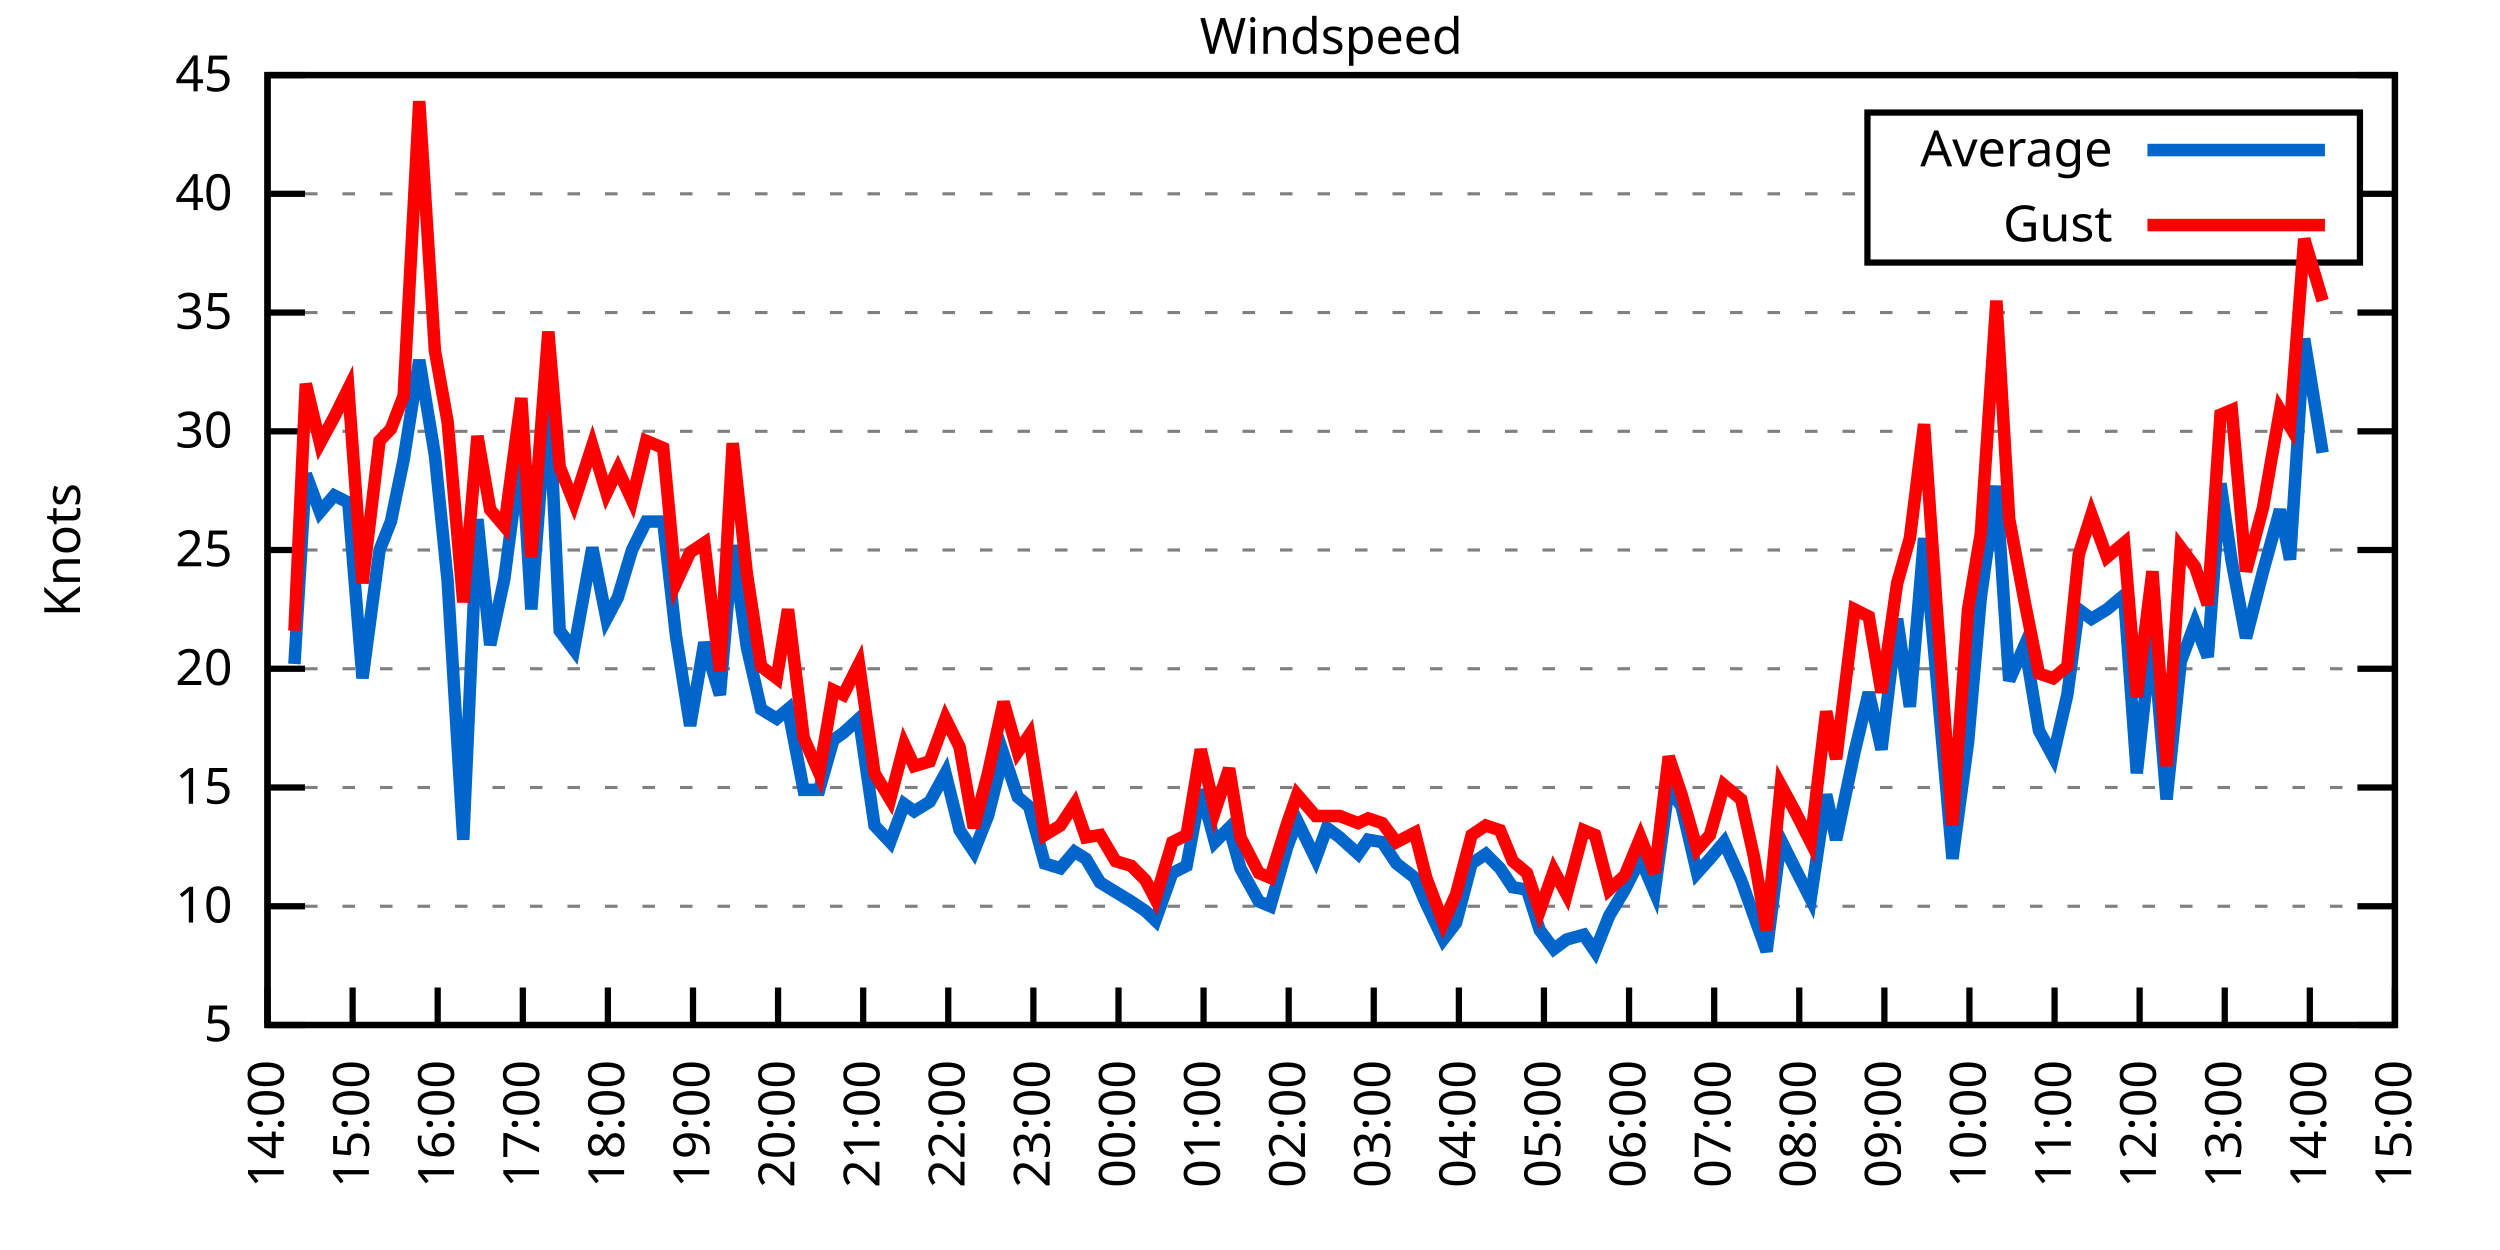
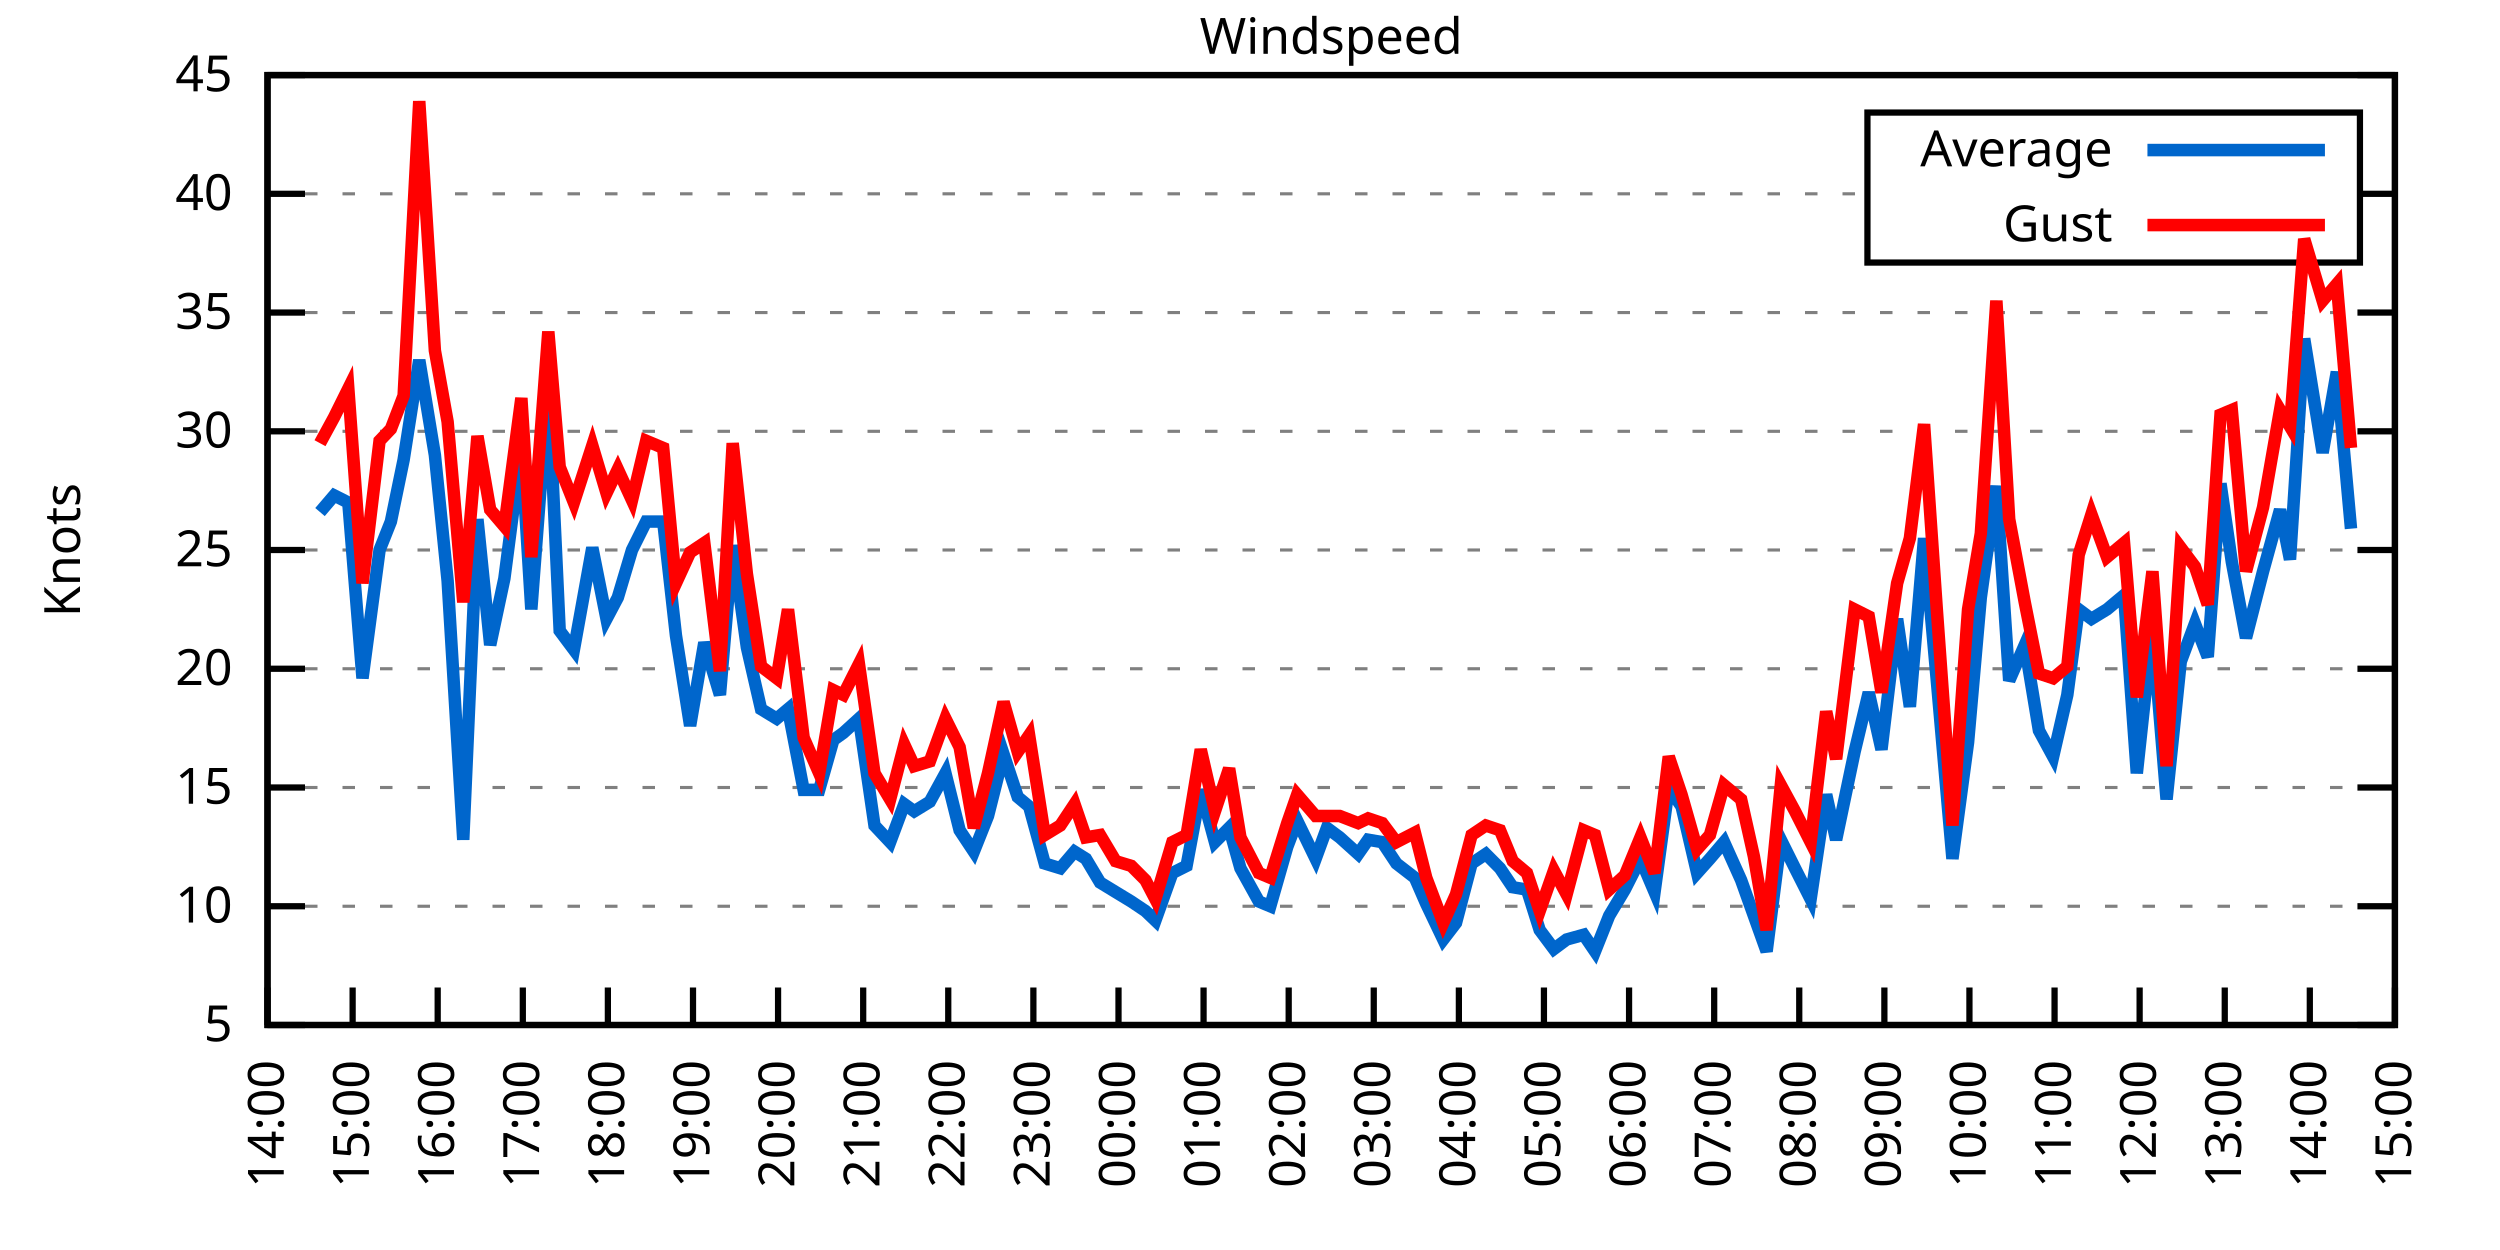
<svg xmlns="http://www.w3.org/2000/svg" xmlns:xlink="http://www.w3.org/1999/xlink" width="400" height="200" viewBox="0 0 400 200">
  <g id="gnuplot_canvas">
    <rect x="0" y="0" width="400" height="200" fill="none" />
    <defs>
      <circle id="gpDot" r="0.5" stroke-width="0.5" stroke="currentColor" />
      <path id="gpPt0" stroke-width="0.333" stroke="currentColor" d="M-1,0 h2 M0,-1 v2" />
      <path id="gpPt1" stroke-width="0.333" stroke="currentColor" d="M-1,-1 L1,1 M1,-1 L-1,1" />
      <path id="gpPt2" stroke-width="0.333" stroke="currentColor" d="M-1,0 L1,0 M0,-1 L0,1 M-1,-1 L1,1 M-1,1 L1,-1" />
      <rect id="gpPt3" stroke-width="0.333" stroke="currentColor" x="-1" y="-1" width="2" height="2" />
      <rect id="gpPt4" stroke-width="0.333" stroke="currentColor" fill="currentColor" x="-1" y="-1" width="2" height="2" />
      <circle id="gpPt5" stroke-width="0.333" stroke="currentColor" cx="0" cy="0" r="1" />
      <use xlink:href="#gpPt5" id="gpPt6" fill="currentColor" stroke="none" />
      <path id="gpPt7" stroke-width="0.333" stroke="currentColor" d="M0,-1.33 L-1.33,0.67 L1.33,0.67 z" />
      <use xlink:href="#gpPt7" id="gpPt8" fill="currentColor" stroke="none" />
      <use xlink:href="#gpPt7" id="gpPt9" stroke="currentColor" transform="rotate(180)" />
      <use xlink:href="#gpPt9" id="gpPt10" fill="currentColor" stroke="none" />
      <use xlink:href="#gpPt3" id="gpPt11" stroke="currentColor" transform="rotate(45)" />
      <use xlink:href="#gpPt11" id="gpPt12" fill="currentColor" stroke="none" />
      <path id="gpPt13" stroke-width="0.333" stroke="currentColor" d="M0,1.330 L1.265,0.411 L0.782,-1.067 L-0.782,-1.076 L-1.265,0.411 z" />
      <use xlink:href="#gpPt13" id="gpPt14" fill="currentColor" stroke="none" />
      <filter id="textbox" filterUnits="objectBoundingBox" x="0" y="0" height="1" width="1">
        <feFlood flood-color="white" flood-opacity="1" result="bgnd" />
        <feComposite in="SourceGraphic" in2="bgnd" operator="atop" />
      </filter>
      <filter id="greybox" filterUnits="objectBoundingBox" x="0" y="0" height="1" width="1">
        <feFlood flood-color="lightgrey" flood-opacity="1" result="grey" />
        <feComposite in="SourceGraphic" in2="grey" operator="atop" />
      </filter>
    </defs>
    <g fill="none" color="white" stroke="currentColor" stroke-width="1.00" stroke-linecap="butt" stroke-linejoin="miter">
</g>
    <g fill="none" color="black" stroke="currentColor" stroke-width="1.00" stroke-linecap="butt" stroke-linejoin="miter">
      <g stroke="none" shape-rendering="crispEdges">
        <polygon fill="rgb(255, 255, 255)" points="42.80,164.00 383.18,164.00 383.18,12.02 42.80,12.02 " />
      </g>
    </g>
    <g fill="none" color="black" stroke="currentColor" stroke-width="1.00" stroke-linecap="butt" stroke-linejoin="miter">
</g>
    <g fill="none" color="black" stroke="black" stroke-width="0.50" stroke-linecap="butt" stroke-linejoin="miter">
</g>
    <g fill="none" color="gray" stroke="currentColor" stroke-width="0.50" stroke-linecap="butt" stroke-linejoin="miter">
      <path stroke="gray" stroke-dasharray="2,4" class="gridline" d="M42.80,164.00 L383.19,164.00  " />
    </g>
    <g fill="none" color="gray" stroke="gray" stroke-width="1.00" stroke-linecap="butt" stroke-linejoin="miter">
</g>
    <g fill="none" color="black" stroke="currentColor" stroke-width="1.00" stroke-linecap="butt" stroke-linejoin="miter">
      <path stroke="black" d="M42.80,164.00 L48.80,164.00 M383.19,164.00 L377.19,164.00  " />
      <g transform="translate(37.20,166.60)" stroke="none" fill="black" font-family="Sans" font-size="8.00" text-anchor="end">
        <text>
          <tspan font-family="Sans"> 5</tspan>
        </text>
      </g>
    </g>
    <g fill="none" color="black" stroke="currentColor" stroke-width="1.00" stroke-linecap="butt" stroke-linejoin="miter">
</g>
    <g fill="none" color="black" stroke="black" stroke-width="0.50" stroke-linecap="butt" stroke-linejoin="miter">
</g>
    <g fill="none" color="gray" stroke="currentColor" stroke-width="0.50" stroke-linecap="butt" stroke-linejoin="miter">
      <path stroke="gray" stroke-dasharray="2,4" class="gridline" d="M42.80,145.00 L383.19,145.00  " />
    </g>
    <g fill="none" color="gray" stroke="gray" stroke-width="1.00" stroke-linecap="butt" stroke-linejoin="miter">
</g>
    <g fill="none" color="black" stroke="currentColor" stroke-width="1.00" stroke-linecap="butt" stroke-linejoin="miter">
      <path stroke="black" d="M42.80,145.00 L48.80,145.00 M383.19,145.00 L377.19,145.00  " />
      <g transform="translate(37.20,147.60)" stroke="none" fill="black" font-family="Sans" font-size="8.00" text-anchor="end">
        <text>
          <tspan font-family="Sans"> 10</tspan>
        </text>
      </g>
    </g>
    <g fill="none" color="black" stroke="currentColor" stroke-width="1.00" stroke-linecap="butt" stroke-linejoin="miter">
</g>
    <g fill="none" color="black" stroke="black" stroke-width="0.50" stroke-linecap="butt" stroke-linejoin="miter">
</g>
    <g fill="none" color="gray" stroke="currentColor" stroke-width="0.50" stroke-linecap="butt" stroke-linejoin="miter">
      <path stroke="gray" stroke-dasharray="2,4" class="gridline" d="M42.80,126.00 L383.19,126.00  " />
    </g>
    <g fill="none" color="gray" stroke="gray" stroke-width="1.00" stroke-linecap="butt" stroke-linejoin="miter">
</g>
    <g fill="none" color="black" stroke="currentColor" stroke-width="1.00" stroke-linecap="butt" stroke-linejoin="miter">
      <path stroke="black" d="M42.80,126.00 L48.80,126.00 M383.19,126.00 L377.19,126.00  " />
      <g transform="translate(37.20,128.60)" stroke="none" fill="black" font-family="Sans" font-size="8.00" text-anchor="end">
        <text>
          <tspan font-family="Sans"> 15</tspan>
        </text>
      </g>
    </g>
    <g fill="none" color="black" stroke="currentColor" stroke-width="1.00" stroke-linecap="butt" stroke-linejoin="miter">
</g>
    <g fill="none" color="black" stroke="black" stroke-width="0.50" stroke-linecap="butt" stroke-linejoin="miter">
</g>
    <g fill="none" color="gray" stroke="currentColor" stroke-width="0.50" stroke-linecap="butt" stroke-linejoin="miter">
      <path stroke="gray" stroke-dasharray="2,4" class="gridline" d="M42.80,107.00 L383.19,107.00  " />
    </g>
    <g fill="none" color="gray" stroke="gray" stroke-width="1.00" stroke-linecap="butt" stroke-linejoin="miter">
</g>
    <g fill="none" color="black" stroke="currentColor" stroke-width="1.00" stroke-linecap="butt" stroke-linejoin="miter">
      <path stroke="black" d="M42.80,107.00 L48.80,107.00 M383.19,107.00 L377.19,107.00  " />
      <g transform="translate(37.20,109.60)" stroke="none" fill="black" font-family="Sans" font-size="8.00" text-anchor="end">
        <text>
          <tspan font-family="Sans"> 20</tspan>
        </text>
      </g>
    </g>
    <g fill="none" color="black" stroke="currentColor" stroke-width="1.00" stroke-linecap="butt" stroke-linejoin="miter">
</g>
    <g fill="none" color="black" stroke="black" stroke-width="0.50" stroke-linecap="butt" stroke-linejoin="miter">
</g>
    <g fill="none" color="gray" stroke="currentColor" stroke-width="0.50" stroke-linecap="butt" stroke-linejoin="miter">
      <path stroke="gray" stroke-dasharray="2,4" class="gridline" d="M42.80,88.00 L383.19,88.00  " />
    </g>
    <g fill="none" color="gray" stroke="gray" stroke-width="1.00" stroke-linecap="butt" stroke-linejoin="miter">
</g>
    <g fill="none" color="black" stroke="currentColor" stroke-width="1.00" stroke-linecap="butt" stroke-linejoin="miter">
      <path stroke="black" d="M42.80,88.00 L48.80,88.00 M383.19,88.00 L377.19,88.00  " />
      <g transform="translate(37.20,90.60)" stroke="none" fill="black" font-family="Sans" font-size="8.00" text-anchor="end">
        <text>
          <tspan font-family="Sans"> 25</tspan>
        </text>
      </g>
    </g>
    <g fill="none" color="black" stroke="currentColor" stroke-width="1.00" stroke-linecap="butt" stroke-linejoin="miter">
</g>
    <g fill="none" color="black" stroke="black" stroke-width="0.50" stroke-linecap="butt" stroke-linejoin="miter">
</g>
    <g fill="none" color="gray" stroke="currentColor" stroke-width="0.50" stroke-linecap="butt" stroke-linejoin="miter">
      <path stroke="gray" stroke-dasharray="2,4" class="gridline" d="M42.80,69.01 L383.19,69.01  " />
    </g>
    <g fill="none" color="gray" stroke="gray" stroke-width="1.00" stroke-linecap="butt" stroke-linejoin="miter">
</g>
    <g fill="none" color="black" stroke="currentColor" stroke-width="1.00" stroke-linecap="butt" stroke-linejoin="miter">
      <path stroke="black" d="M42.80,69.01 L48.80,69.01 M383.19,69.01 L377.19,69.01  " />
      <g transform="translate(37.20,71.61)" stroke="none" fill="black" font-family="Sans" font-size="8.00" text-anchor="end">
        <text>
          <tspan font-family="Sans"> 30</tspan>
        </text>
      </g>
    </g>
    <g fill="none" color="black" stroke="currentColor" stroke-width="1.00" stroke-linecap="butt" stroke-linejoin="miter">
</g>
    <g fill="none" color="black" stroke="black" stroke-width="0.50" stroke-linecap="butt" stroke-linejoin="miter">
</g>
    <g fill="none" color="gray" stroke="currentColor" stroke-width="0.50" stroke-linecap="butt" stroke-linejoin="miter">
      <path stroke="gray" stroke-dasharray="2,4" class="gridline" d="M42.80,50.01 L383.19,50.01  " />
    </g>
    <g fill="none" color="gray" stroke="gray" stroke-width="1.00" stroke-linecap="butt" stroke-linejoin="miter">
</g>
    <g fill="none" color="black" stroke="currentColor" stroke-width="1.00" stroke-linecap="butt" stroke-linejoin="miter">
      <path stroke="black" d="M42.80,50.01 L48.80,50.01 M383.19,50.01 L377.19,50.01  " />
      <g transform="translate(37.20,52.61)" stroke="none" fill="black" font-family="Sans" font-size="8.00" text-anchor="end">
        <text>
          <tspan font-family="Sans"> 35</tspan>
        </text>
      </g>
    </g>
    <g fill="none" color="black" stroke="currentColor" stroke-width="1.00" stroke-linecap="butt" stroke-linejoin="miter">
</g>
    <g fill="none" color="black" stroke="black" stroke-width="0.50" stroke-linecap="butt" stroke-linejoin="miter">
</g>
    <g fill="none" color="gray" stroke="currentColor" stroke-width="0.50" stroke-linecap="butt" stroke-linejoin="miter">
      <path stroke="gray" stroke-dasharray="2,4" class="gridline" d="M42.80,31.01 L298.79,31.01 M377.59,31.01 L383.19,31.01  " />
    </g>
    <g fill="none" color="gray" stroke="gray" stroke-width="1.00" stroke-linecap="butt" stroke-linejoin="miter">
</g>
    <g fill="none" color="black" stroke="currentColor" stroke-width="1.00" stroke-linecap="butt" stroke-linejoin="miter">
      <path stroke="black" d="M42.80,31.01 L48.80,31.01 M383.19,31.01 L377.19,31.01  " />
      <g transform="translate(37.20,33.61)" stroke="none" fill="black" font-family="Sans" font-size="8.00" text-anchor="end">
        <text>
          <tspan font-family="Sans"> 40</tspan>
        </text>
      </g>
    </g>
    <g fill="none" color="black" stroke="currentColor" stroke-width="1.00" stroke-linecap="butt" stroke-linejoin="miter">
</g>
    <g fill="none" color="black" stroke="black" stroke-width="0.50" stroke-linecap="butt" stroke-linejoin="miter">
</g>
    <g fill="none" color="gray" stroke="currentColor" stroke-width="0.50" stroke-linecap="butt" stroke-linejoin="miter">
      <path stroke="gray" stroke-dasharray="2,4" class="gridline" d="M42.80,12.01 L383.19,12.01  " />
    </g>
    <g fill="none" color="gray" stroke="gray" stroke-width="1.00" stroke-linecap="butt" stroke-linejoin="miter">
</g>
    <g fill="none" color="black" stroke="currentColor" stroke-width="1.00" stroke-linecap="butt" stroke-linejoin="miter">
      <path stroke="black" d="M42.80,12.01 L48.80,12.01 M383.19,12.01 L377.19,12.01  " />
      <g transform="translate(37.20,14.61)" stroke="none" fill="black" font-family="Sans" font-size="8.00" text-anchor="end">
        <text>
          <tspan font-family="Sans"> 45</tspan>
        </text>
      </g>
    </g>
    <g fill="none" color="black" stroke="currentColor" stroke-width="1.00" stroke-linecap="butt" stroke-linejoin="miter">
      <path stroke="black" d="M42.80,164.00 L42.80,158.00  " />
      <g transform="translate(45.40,169.60) rotate(270.00)" stroke="none" fill="black" font-family="Sans" font-size="8.00" text-anchor="end">
        <text>
          <tspan font-family="Sans">14:00</tspan>
        </text>
      </g>
    </g>
    <g fill="none" color="black" stroke="currentColor" stroke-width="1.00" stroke-linecap="butt" stroke-linejoin="miter">
      <path stroke="black" d="M56.42,164.00 L56.42,158.00  " />
      <g transform="translate(59.02,169.60) rotate(270.00)" stroke="none" fill="black" font-family="Sans" font-size="8.00" text-anchor="end">
        <text>
          <tspan font-family="Sans">15:00</tspan>
        </text>
      </g>
    </g>
    <g fill="none" color="black" stroke="currentColor" stroke-width="1.00" stroke-linecap="butt" stroke-linejoin="miter">
      <path stroke="black" d="M70.03,164.00 L70.03,158.00  " />
      <g transform="translate(72.63,169.60) rotate(270.00)" stroke="none" fill="black" font-family="Sans" font-size="8.00" text-anchor="end">
        <text>
          <tspan font-family="Sans">16:00</tspan>
        </text>
      </g>
    </g>
    <g fill="none" color="black" stroke="currentColor" stroke-width="1.00" stroke-linecap="butt" stroke-linejoin="miter">
      <path stroke="black" d="M83.65,164.00 L83.65,158.00  " />
      <g transform="translate(86.25,169.60) rotate(270.00)" stroke="none" fill="black" font-family="Sans" font-size="8.00" text-anchor="end">
        <text>
          <tspan font-family="Sans">17:00</tspan>
        </text>
      </g>
    </g>
    <g fill="none" color="black" stroke="currentColor" stroke-width="1.00" stroke-linecap="butt" stroke-linejoin="miter">
      <path stroke="black" d="M97.26,164.00 L97.26,158.00  " />
      <g transform="translate(99.86,169.60) rotate(270.00)" stroke="none" fill="black" font-family="Sans" font-size="8.00" text-anchor="end">
        <text>
          <tspan font-family="Sans">18:00</tspan>
        </text>
      </g>
    </g>
    <g fill="none" color="black" stroke="currentColor" stroke-width="1.00" stroke-linecap="butt" stroke-linejoin="miter">
      <path stroke="black" d="M110.88,164.00 L110.88,158.00  " />
      <g transform="translate(113.48,169.60) rotate(270.00)" stroke="none" fill="black" font-family="Sans" font-size="8.00" text-anchor="end">
        <text>
          <tspan font-family="Sans">19:00</tspan>
        </text>
      </g>
    </g>
    <g fill="none" color="black" stroke="currentColor" stroke-width="1.00" stroke-linecap="butt" stroke-linejoin="miter">
      <path stroke="black" d="M124.49,164.00 L124.49,158.00  " />
      <g transform="translate(127.09,169.60) rotate(270.00)" stroke="none" fill="black" font-family="Sans" font-size="8.00" text-anchor="end">
        <text>
          <tspan font-family="Sans">20:00</tspan>
        </text>
      </g>
    </g>
    <g fill="none" color="black" stroke="currentColor" stroke-width="1.00" stroke-linecap="butt" stroke-linejoin="miter">
      <path stroke="black" d="M138.11,164.00 L138.11,158.00  " />
      <g transform="translate(140.71,169.60) rotate(270.00)" stroke="none" fill="black" font-family="Sans" font-size="8.00" text-anchor="end">
        <text>
          <tspan font-family="Sans">21:00</tspan>
        </text>
      </g>
    </g>
    <g fill="none" color="black" stroke="currentColor" stroke-width="1.00" stroke-linecap="butt" stroke-linejoin="miter">
      <path stroke="black" d="M151.72,164.00 L151.72,158.00  " />
      <g transform="translate(154.32,169.60) rotate(270.00)" stroke="none" fill="black" font-family="Sans" font-size="8.00" text-anchor="end">
        <text>
          <tspan font-family="Sans">22:00</tspan>
        </text>
      </g>
    </g>
    <g fill="none" color="black" stroke="currentColor" stroke-width="1.00" stroke-linecap="butt" stroke-linejoin="miter">
      <path stroke="black" d="M165.34,164.00 L165.34,158.00  " />
      <g transform="translate(167.94,169.60) rotate(270.00)" stroke="none" fill="black" font-family="Sans" font-size="8.00" text-anchor="end">
        <text>
          <tspan font-family="Sans">23:00</tspan>
        </text>
      </g>
    </g>
    <g fill="none" color="black" stroke="currentColor" stroke-width="1.00" stroke-linecap="butt" stroke-linejoin="miter">
      <path stroke="black" d="M178.96,164.00 L178.96,158.00  " />
      <g transform="translate(181.56,169.60) rotate(270.00)" stroke="none" fill="black" font-family="Sans" font-size="8.00" text-anchor="end">
        <text>
          <tspan font-family="Sans">00:00</tspan>
        </text>
      </g>
    </g>
    <g fill="none" color="black" stroke="currentColor" stroke-width="1.00" stroke-linecap="butt" stroke-linejoin="miter">
      <path stroke="black" d="M192.57,164.00 L192.57,158.00  " />
      <g transform="translate(195.17,169.60) rotate(270.00)" stroke="none" fill="black" font-family="Sans" font-size="8.00" text-anchor="end">
        <text>
          <tspan font-family="Sans">01:00</tspan>
        </text>
      </g>
    </g>
    <g fill="none" color="black" stroke="currentColor" stroke-width="1.00" stroke-linecap="butt" stroke-linejoin="miter">
      <path stroke="black" d="M206.19,164.00 L206.19,158.00  " />
      <g transform="translate(208.79,169.60) rotate(270.00)" stroke="none" fill="black" font-family="Sans" font-size="8.00" text-anchor="end">
        <text>
          <tspan font-family="Sans">02:00</tspan>
        </text>
      </g>
    </g>
    <g fill="none" color="black" stroke="currentColor" stroke-width="1.00" stroke-linecap="butt" stroke-linejoin="miter">
      <path stroke="black" d="M219.80,164.00 L219.80,158.00  " />
      <g transform="translate(222.40,169.60) rotate(270.00)" stroke="none" fill="black" font-family="Sans" font-size="8.00" text-anchor="end">
        <text>
          <tspan font-family="Sans">03:00</tspan>
        </text>
      </g>
    </g>
    <g fill="none" color="black" stroke="currentColor" stroke-width="1.00" stroke-linecap="butt" stroke-linejoin="miter">
      <path stroke="black" d="M233.42,164.00 L233.42,158.00  " />
      <g transform="translate(236.02,169.60) rotate(270.00)" stroke="none" fill="black" font-family="Sans" font-size="8.00" text-anchor="end">
        <text>
          <tspan font-family="Sans">04:00</tspan>
        </text>
      </g>
    </g>
    <g fill="none" color="black" stroke="currentColor" stroke-width="1.00" stroke-linecap="butt" stroke-linejoin="miter">
      <path stroke="black" d="M247.03,164.00 L247.03,158.00  " />
      <g transform="translate(249.63,169.60) rotate(270.00)" stroke="none" fill="black" font-family="Sans" font-size="8.00" text-anchor="end">
        <text>
          <tspan font-family="Sans">05:00</tspan>
        </text>
      </g>
    </g>
    <g fill="none" color="black" stroke="currentColor" stroke-width="1.00" stroke-linecap="butt" stroke-linejoin="miter">
      <path stroke="black" d="M260.65,164.00 L260.65,158.00  " />
      <g transform="translate(263.25,169.60) rotate(270.00)" stroke="none" fill="black" font-family="Sans" font-size="8.00" text-anchor="end">
        <text>
          <tspan font-family="Sans">06:00</tspan>
        </text>
      </g>
    </g>
    <g fill="none" color="black" stroke="currentColor" stroke-width="1.00" stroke-linecap="butt" stroke-linejoin="miter">
      <path stroke="black" d="M274.27,164.00 L274.27,158.00  " />
      <g transform="translate(276.87,169.60) rotate(270.00)" stroke="none" fill="black" font-family="Sans" font-size="8.00" text-anchor="end">
        <text>
          <tspan font-family="Sans">07:00</tspan>
        </text>
      </g>
    </g>
    <g fill="none" color="black" stroke="currentColor" stroke-width="1.00" stroke-linecap="butt" stroke-linejoin="miter">
      <path stroke="black" d="M287.88,164.00 L287.88,158.00  " />
      <g transform="translate(290.48,169.60) rotate(270.00)" stroke="none" fill="black" font-family="Sans" font-size="8.00" text-anchor="end">
        <text>
          <tspan font-family="Sans">08:00</tspan>
        </text>
      </g>
    </g>
    <g fill="none" color="black" stroke="currentColor" stroke-width="1.00" stroke-linecap="butt" stroke-linejoin="miter">
      <path stroke="black" d="M301.50,164.00 L301.50,158.00  " />
      <g transform="translate(304.10,169.60) rotate(270.00)" stroke="none" fill="black" font-family="Sans" font-size="8.00" text-anchor="end">
        <text>
          <tspan font-family="Sans">09:00</tspan>
        </text>
      </g>
    </g>
    <g fill="none" color="black" stroke="currentColor" stroke-width="1.00" stroke-linecap="butt" stroke-linejoin="miter">
      <path stroke="black" d="M315.11,164.00 L315.11,158.00  " />
      <g transform="translate(317.71,169.60) rotate(270.00)" stroke="none" fill="black" font-family="Sans" font-size="8.00" text-anchor="end">
        <text>
          <tspan font-family="Sans">10:00</tspan>
        </text>
      </g>
    </g>
    <g fill="none" color="black" stroke="currentColor" stroke-width="1.00" stroke-linecap="butt" stroke-linejoin="miter">
      <path stroke="black" d="M328.73,164.00 L328.73,158.00  " />
      <g transform="translate(331.33,169.60) rotate(270.00)" stroke="none" fill="black" font-family="Sans" font-size="8.00" text-anchor="end">
        <text>
          <tspan font-family="Sans">11:00</tspan>
        </text>
      </g>
    </g>
    <g fill="none" color="black" stroke="currentColor" stroke-width="1.00" stroke-linecap="butt" stroke-linejoin="miter">
      <path stroke="black" d="M342.34,164.00 L342.34,158.00  " />
      <g transform="translate(344.94,169.60) rotate(270.00)" stroke="none" fill="black" font-family="Sans" font-size="8.00" text-anchor="end">
        <text>
          <tspan font-family="Sans">12:00</tspan>
        </text>
      </g>
    </g>
    <g fill="none" color="black" stroke="currentColor" stroke-width="1.00" stroke-linecap="butt" stroke-linejoin="miter">
      <path stroke="black" d="M355.96,164.00 L355.96,158.00  " />
      <g transform="translate(358.56,169.60) rotate(270.00)" stroke="none" fill="black" font-family="Sans" font-size="8.00" text-anchor="end">
        <text>
          <tspan font-family="Sans">13:00</tspan>
        </text>
      </g>
    </g>
    <g fill="none" color="black" stroke="currentColor" stroke-width="1.00" stroke-linecap="butt" stroke-linejoin="miter">
      <path stroke="black" d="M369.57,164.00 L369.57,158.00  " />
      <g transform="translate(372.17,169.60) rotate(270.00)" stroke="none" fill="black" font-family="Sans" font-size="8.00" text-anchor="end">
        <text>
          <tspan font-family="Sans">14:00</tspan>
        </text>
      </g>
    </g>
    <g fill="none" color="black" stroke="currentColor" stroke-width="1.00" stroke-linecap="butt" stroke-linejoin="miter">
      <path stroke="black" d="M383.19,164.00 L383.19,158.00  " />
      <g transform="translate(385.79,169.60) rotate(270.00)" stroke="none" fill="black" font-family="Sans" font-size="8.00" text-anchor="end">
        <text>
          <tspan font-family="Sans">15:00</tspan>
        </text>
      </g>
    </g>
    <g fill="none" color="black" stroke="currentColor" stroke-width="1.00" stroke-linecap="butt" stroke-linejoin="miter">
</g>
    <g fill="none" color="black" stroke="currentColor" stroke-width="1.00" stroke-linecap="butt" stroke-linejoin="miter">
      <path stroke="black" d="M42.80,12.01 L42.80,164.00 L383.19,164.00 L383.19,12.01 L42.80,12.01 Z  " />
    </g>
    <g fill="none" color="black" stroke="currentColor" stroke-width="1.00" stroke-linecap="butt" stroke-linejoin="miter">
</g>
    <g fill="none" color="black" stroke="currentColor" stroke-width="1.00" stroke-linecap="butt" stroke-linejoin="miter">
      <path stroke="black" d="M298.79,42.01 L298.79,18.01 L377.59,18.01 L377.59,42.01 L298.79,42.01 Z  " />
    </g>
    <g id="Windspeed_plot_1">
      <g fill="none" color="white" stroke="black" stroke-width="2.00" stroke-linecap="butt" stroke-linejoin="miter">
</g>
      <g fill="none" color="black" stroke="currentColor" stroke-width="2.00" stroke-linecap="butt" stroke-linejoin="miter">
        <g transform="translate(337.99,26.61)" stroke="none" fill="black" font-family="Sans" font-size="8.00" text-anchor="end">
          <text>
            <tspan font-family="Sans">Average</tspan>
          </text>
        </g>
      </g>
      <g fill="none" color="black" stroke="currentColor" stroke-width="2.00" stroke-linecap="butt" stroke-linejoin="miter">
-         <path stroke="rgb(  0, 102, 204)" d="M343.59,24.01 L371.99,24.01 M47.11,106.24 L48.93,75.85 L51.20,81.93 L53.47,79.27 L55.73,80.41 L58.00,108.52   L60.73,88.00 L62.54,83.45 L64.58,73.57 L67.08,57.61 L69.58,72.81 L71.62,92.94 L74.12,134.36 L76.39,83.07   L78.43,103.20 L80.70,92.56 L83.42,71.67 L85.01,97.50 L87.73,61.79 L89.55,100.92 L91.82,103.96 L94.77,87.63   L97.04,99.02 L98.85,95.60 L101.12,88.00 L103.39,83.45 L106.11,83.45 L108.15,101.68 L110.42,116.12 L112.69,102.82   L115.19,111.18 L117.23,87.25 L119.50,103.58 L121.77,113.46 L124.27,114.98 L126.08,113.46 L128.58,126.38 L131.07,126.38   L133.34,118.40 L134.93,117.26 L137.43,114.98 L139.92,132.08 L142.42,134.74 L144.69,128.66 L146.28,129.80 L148.77,128.28   L151.27,123.72 L153.54,132.84 L155.81,136.26 L158.08,130.56 L160.57,120.68 L162.84,127.52 L164.66,129.04 L167.16,138.16   L169.65,138.92 L171.92,136.26 L173.74,137.40 L176.01,141.20 L178.50,142.72 L181.00,144.24 L183.27,145.76 L184.86,147.28   L187.58,139.68 L189.85,138.54 L192.12,126.38 L194.39,134.74 L196.66,132.46 L198.47,138.92 L201.42,144.24 L203.24,145.00   L205.96,135.50 L207.55,131.32 L210.50,137.40 L212.31,132.46 L214.36,133.98 L217.31,136.64 L218.90,134.36 L221.16,134.74   L223.43,138.16 L226.38,140.44 L228.20,144.62 L230.92,150.32 L232.96,147.66 L235.46,138.16 L237.73,136.64 L240.00,138.92   L242.04,141.96 L244.31,142.34 L246.35,148.80 L248.62,151.84 L250.66,150.32 L253.39,149.56 L255.20,152.22 L257.47,146.52   L259.97,142.34 L262.47,137.40 L264.73,142.72 L267.00,126.00 L269.05,129.04 L271.54,139.68 L273.58,137.40 L275.85,134.74   L278.58,140.82 L280.62,146.52 L282.66,152.22 L284.93,134.36 L287.20,138.92 L289.70,143.86 L292.19,127.14 L293.78,134.36   L296.73,120.30 L299.00,110.80 L301.04,119.92 L303.54,99.02 L305.58,113.08 L307.85,86.11 L309.89,108.90 L312.39,137.40   L314.89,118.78 L316.93,95.60 L319.42,77.75 L321.47,108.90 L323.96,103.20 L326.23,116.88 L328.50,121.06 L330.77,111.18   L332.59,97.50 L334.63,99.02 L337.12,97.50 L339.85,95.22 L341.89,123.72 L344.39,100.54 L346.65,127.90 L348.92,105.86   L351.19,99.78 L353.24,105.10 L355.28,77.37 L357.09,89.90 L359.36,102.06 L362.09,91.42 L364.81,81.55 L366.40,89.52   L368.67,54.19 L371.62,72.43  " />
+         <path stroke="rgb(  0, 102, 204)" d="M343.59,24.01 L371.99,24.01 M51.20,81.93 L53.47,79.27 L55.73,80.41 L58.00,108.52 L60.73,88.00 L62.54,83.45   L64.58,73.57 L67.08,57.61 L69.58,72.81 L71.62,92.94 L74.12,134.36 L76.39,83.07 L78.43,103.20 L80.70,92.56   L83.42,71.67 L85.01,97.50 L87.73,61.79 L89.55,100.92 L91.82,103.96 L94.77,87.63 L97.04,99.02 L98.85,95.60   L101.12,88.00 L103.39,83.45 L106.11,83.45 L108.15,101.68 L110.42,116.12 L112.69,102.82 L115.19,111.18 L117.23,87.25   L119.50,103.58 L121.77,113.46 L124.27,114.98 L126.08,113.46 L128.58,126.38 L131.07,126.38 L133.34,118.40 L134.93,117.26   L137.43,114.98 L139.92,132.08 L142.42,134.74 L144.69,128.66 L146.28,129.80 L148.77,128.28 L151.27,123.72 L153.54,132.84   L155.81,136.26 L158.08,130.56 L160.57,120.68 L162.84,127.52 L164.66,129.04 L167.16,138.16 L169.65,138.92 L171.92,136.26   L173.74,137.40 L176.01,141.20 L178.50,142.72 L181.00,144.24 L183.27,145.76 L184.86,147.28 L187.58,139.68 L189.85,138.54   L192.12,126.38 L194.39,134.74 L196.66,132.46 L198.47,138.92 L201.42,144.24 L203.24,145.00 L205.96,135.50 L207.55,131.32   L210.50,137.40 L212.31,132.46 L214.36,133.98 L217.31,136.64 L218.90,134.36 L221.16,134.74 L223.43,138.16 L226.38,140.44   L228.20,144.62 L230.92,150.32 L232.96,147.66 L235.46,138.16 L237.73,136.64 L240.00,138.92 L242.04,141.96 L244.31,142.34   L246.35,148.80 L248.62,151.84 L250.66,150.32 L253.39,149.56 L255.20,152.22 L257.47,146.52 L259.97,142.34 L262.47,137.40   L264.73,142.72 L267.00,126.00 L269.05,129.04 L271.54,139.68 L273.58,137.40 L275.85,134.74 L278.58,140.82 L280.62,146.52   L282.66,152.22 L284.93,134.36 L287.20,138.92 L289.70,143.86 L292.19,127.14 L293.78,134.36 L296.73,120.30 L299.00,110.80   L301.04,119.92 L303.54,99.02 L305.58,113.08 L307.85,86.11 L309.89,108.90 L312.39,137.40 L314.89,118.78 L316.93,95.60   L319.42,77.75 L321.47,108.90 L323.96,103.20 L326.23,116.88 L328.50,121.06 L330.77,111.18 L332.59,97.50 L334.63,99.02   L337.12,97.50 L339.85,95.22 L341.89,123.72 L344.39,100.54 L346.65,127.90 L348.92,105.86 L351.19,99.78 L353.24,105.10   L355.28,77.37 L357.09,89.90 L359.36,102.06 L362.09,91.42 L364.81,81.55 L366.40,89.52 L368.67,54.19 L371.62,72.43   L373.89,59.51 L376.16,84.59  " />
      </g>
    </g>
    <g id="Windspeed_plot_2">
      <g fill="none" color="black" stroke="currentColor" stroke-width="2.00" stroke-linecap="butt" stroke-linejoin="miter">
        <g transform="translate(337.99,38.61)" stroke="none" fill="black" font-family="Sans" font-size="8.00" text-anchor="end">
          <text>
            <tspan font-family="Sans">Gust</tspan>
          </text>
        </g>
      </g>
      <g fill="none" color="black" stroke="currentColor" stroke-width="2.00" stroke-linecap="butt" stroke-linejoin="miter">
-         <path stroke="rgb(255,   0,   0)" d="M343.59,36.01 L371.99,36.01 M47.11,100.92 L48.93,61.41 L51.20,70.91 L53.47,66.73 L55.73,62.17 L58.00,93.32   L60.73,70.53 L62.54,68.63 L64.58,63.31 L67.08,16.19 L69.58,56.09 L71.62,67.49 L74.12,96.36 L76.39,69.77   L78.43,81.55 L80.70,84.21 L83.42,63.69 L85.01,89.14 L87.73,53.05 L89.55,74.71 L91.82,80.41 L94.77,71.29   L97.04,78.89 L98.85,75.09 L101.12,80.03 L103.39,70.53 L106.11,71.67 L108.15,93.32 L110.42,88.38 L112.69,86.87   L115.19,107.38 L117.23,70.91 L119.50,91.80 L121.77,106.62 L124.27,108.52 L126.08,97.50 L128.58,118.02 L131.07,123.72   L133.34,110.42 L134.93,111.18 L137.43,106.24 L139.92,123.72 L142.42,127.90 L144.69,119.16 L146.28,122.58 L148.77,121.82   L151.27,114.98 L153.54,119.54 L155.81,132.46 L158.08,123.72 L160.57,112.32 L162.84,120.30 L164.66,117.64 L167.16,133.60   L169.65,132.08 L171.92,128.66 L173.74,133.98 L176.01,133.60 L178.50,137.78 L181.00,138.54 L183.27,140.82 L184.86,143.86   L187.58,134.74 L189.85,133.60 L192.12,119.92 L194.39,129.80 L196.66,122.96 L198.47,133.98 L201.42,139.68 L203.24,140.44   L205.96,131.70 L207.55,127.14 L210.50,130.56 L212.31,130.56 L214.36,130.56 L217.31,131.70 L218.90,130.94 L221.16,131.70   L223.43,134.74 L226.38,133.22 L228.20,140.44 L230.92,147.66 L232.96,143.10 L235.46,133.60 L237.73,132.08 L240.00,132.84   L242.04,137.78 L244.31,139.68 L246.35,145.76 L248.62,139.30 L250.66,143.10 L253.39,132.84 L255.20,133.60 L257.47,142.34   L259.97,140.06 L262.47,133.98 L264.73,139.68 L267.00,121.06 L269.05,127.14 L271.54,135.88 L273.58,133.60 L275.85,125.62   L278.58,127.90 L280.62,137.02 L282.66,148.80 L284.93,125.62 L287.20,129.80 L289.70,134.74 L292.19,113.84 L293.78,121.44   L296.73,97.50 L299.00,98.64 L301.04,110.80 L303.54,93.32 L305.58,86.11 L307.85,67.87 L309.89,97.50 L312.39,132.08   L314.89,97.50 L316.93,85.35 L319.42,48.11 L321.47,83.07 L323.96,96.36 L326.23,107.76 L328.50,108.52 L330.77,106.62   L332.59,88.76 L334.63,82.31 L337.12,89.14 L339.85,86.87 L341.89,111.56 L344.39,91.42 L346.65,122.58 L348.92,87.63   L351.19,90.66 L353.24,96.74 L355.28,66.35 L357.09,65.59 L359.36,91.42 L362.09,81.17 L364.81,65.59 L366.40,68.25   L368.67,38.23 L371.62,48.11  " />
+         <path stroke="rgb(255,   0,   0)" d="M343.59,36.01 L371.99,36.01 M51.20,70.91 L53.47,66.73 L55.73,62.17 L58.00,93.32 L60.73,70.53 L62.54,68.63   L64.58,63.31 L67.08,16.19 L69.58,56.09 L71.62,67.49 L74.12,96.36 L76.39,69.77 L78.43,81.55 L80.70,84.21   L83.42,63.69 L85.01,89.14 L87.73,53.05 L89.55,74.71 L91.82,80.41 L94.77,71.29 L97.04,78.89 L98.85,75.09   L101.12,80.03 L103.39,70.53 L106.11,71.67 L108.15,93.32 L110.42,88.38 L112.69,86.87 L115.19,107.38 L117.23,70.91   L119.50,91.80 L121.77,106.62 L124.27,108.52 L126.08,97.50 L128.58,118.02 L131.07,123.72 L133.34,110.42 L134.93,111.18   L137.43,106.24 L139.92,123.72 L142.42,127.90 L144.69,119.16 L146.28,122.58 L148.77,121.82 L151.27,114.98 L153.54,119.54   L155.81,132.46 L158.08,123.72 L160.57,112.32 L162.84,120.30 L164.66,117.64 L167.16,133.60 L169.65,132.08 L171.92,128.66   L173.74,133.98 L176.01,133.60 L178.50,137.78 L181.00,138.54 L183.27,140.82 L184.86,143.86 L187.58,134.74 L189.85,133.60   L192.12,119.92 L194.39,129.80 L196.66,122.96 L198.47,133.98 L201.42,139.68 L203.24,140.44 L205.96,131.70 L207.55,127.14   L210.50,130.56 L212.31,130.56 L214.36,130.56 L217.31,131.70 L218.90,130.94 L221.16,131.70 L223.43,134.74 L226.38,133.22   L228.20,140.44 L230.92,147.66 L232.96,143.10 L235.46,133.60 L237.73,132.08 L240.00,132.84 L242.04,137.78 L244.31,139.68   L246.35,145.76 L248.62,139.30 L250.66,143.10 L253.39,132.84 L255.20,133.60 L257.47,142.34 L259.97,140.06 L262.47,133.98   L264.73,139.68 L267.00,121.06 L269.05,127.14 L271.54,135.88 L273.58,133.60 L275.85,125.62 L278.58,127.90 L280.62,137.02   L282.66,148.80 L284.93,125.62 L287.20,129.80 L289.70,134.74 L292.19,113.84 L293.78,121.44 L296.73,97.50 L299.00,98.64   L301.04,110.80 L303.54,93.32 L305.58,86.11 L307.85,67.87 L309.89,97.50 L312.39,132.08 L314.89,97.50 L316.93,85.35   L319.42,48.11 L321.47,83.07 L323.96,96.36 L326.23,107.76 L328.50,108.52 L330.77,106.62 L332.59,88.76 L334.63,82.31   L337.12,89.14 L339.85,86.87 L341.89,111.56 L344.39,91.42 L346.65,122.58 L348.92,87.63 L351.19,90.66 L353.24,96.74   L355.28,66.35 L357.09,65.59 L359.36,91.42 L362.09,81.17 L364.81,65.59 L366.40,68.25 L368.67,38.23 L371.62,48.11   L373.89,45.45 L376.16,71.67  " />
      </g>
    </g>
    <g fill="none" color="black" stroke="currentColor" stroke-width="2.00" stroke-linecap="butt" stroke-linejoin="miter">
</g>
    <g fill="none" color="black" stroke="black" stroke-width="1.00" stroke-linecap="butt" stroke-linejoin="miter">
</g>
    <g fill="none" color="black" stroke="currentColor" stroke-width="1.00" stroke-linecap="butt" stroke-linejoin="miter">
      <path stroke="black" d="M42.80,12.01 L42.80,164.00 L383.19,164.00 L383.19,12.01 L42.80,12.01 Z  " />
      <g transform="translate(12.80,88.01) rotate(270.00)" stroke="none" fill="black" font-family="Sans" font-size="8.00" text-anchor="middle">
        <text>
          <tspan font-family="Sans">Knots</tspan>
        </text>
      </g>
    </g>
    <g fill="none" color="black" stroke="currentColor" stroke-width="1.00" stroke-linecap="butt" stroke-linejoin="miter">
</g>
    <g fill="none" color="black" stroke="currentColor" stroke-width="1.00" stroke-linecap="butt" stroke-linejoin="miter">
      <g transform="translate(212.99,8.61)" stroke="none" fill="black" font-family="Sans" font-size="8.00" text-anchor="middle">
        <text>
          <tspan font-family="Sans">Windspeed</tspan>
        </text>
      </g>
    </g>
    <g fill="none" color="black" stroke="currentColor" stroke-width="1.00" stroke-linecap="butt" stroke-linejoin="miter">
</g>
  </g>
</svg>
